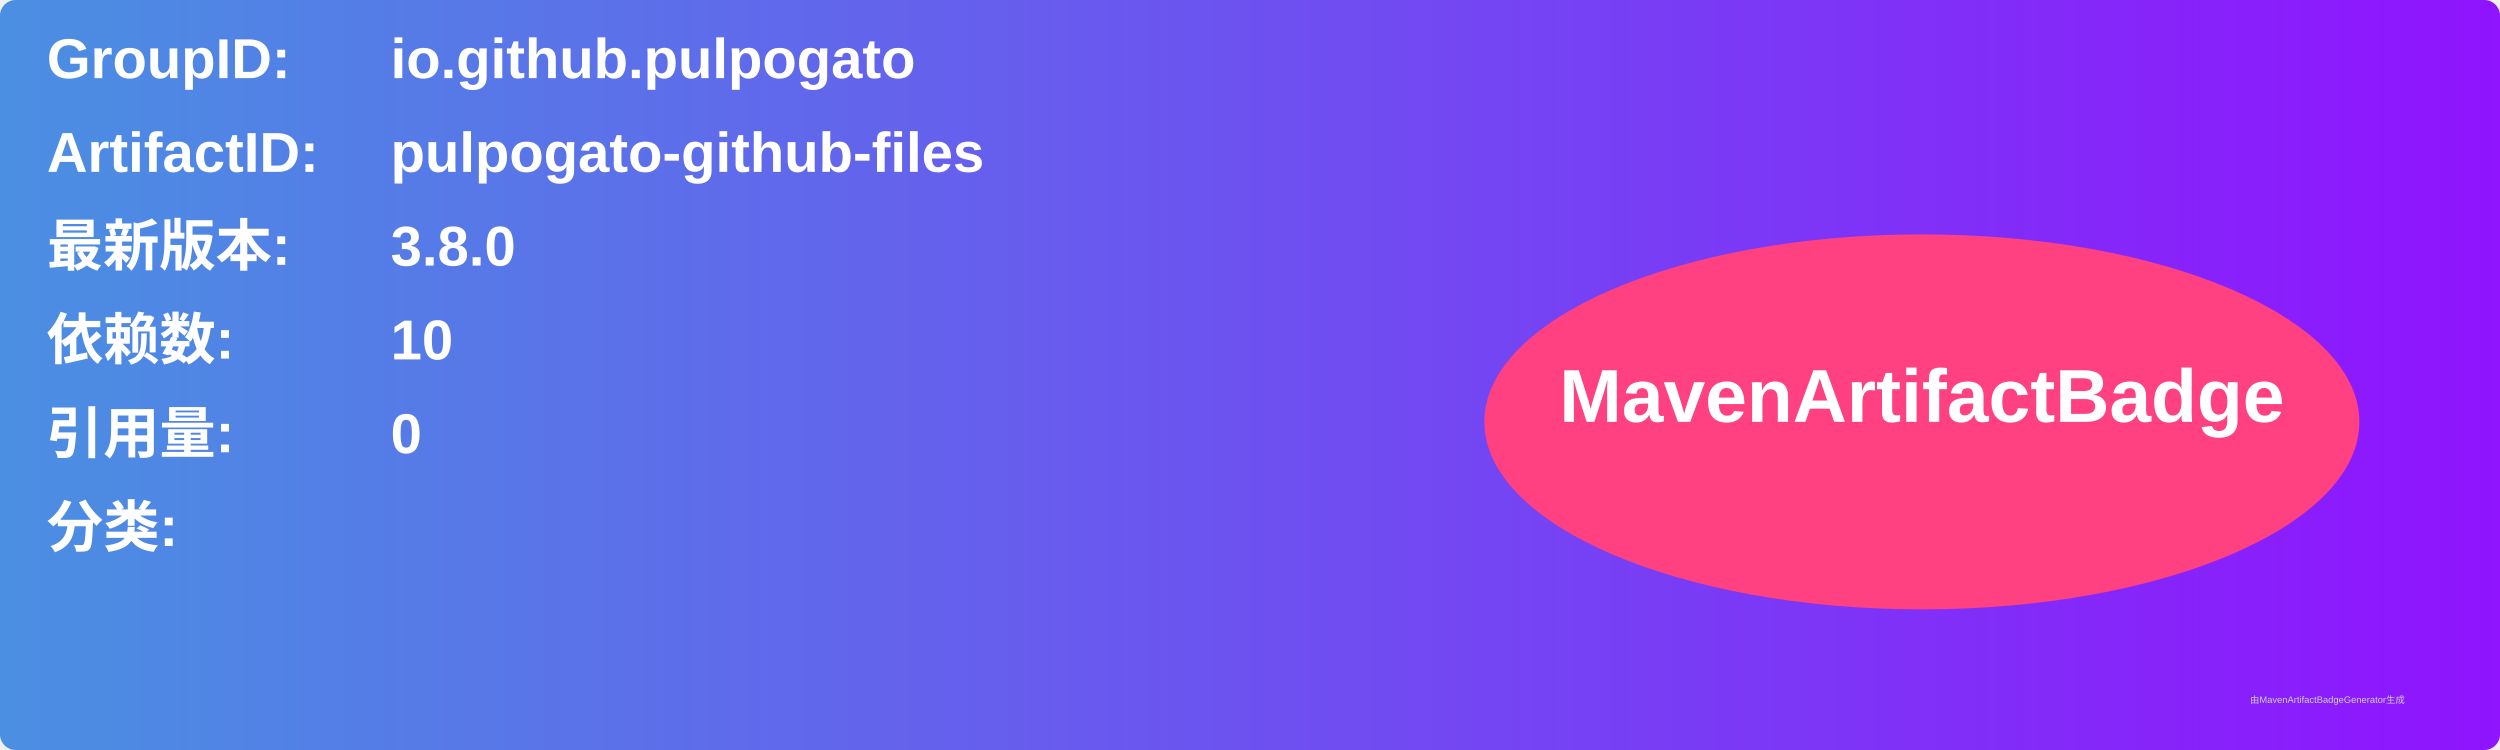
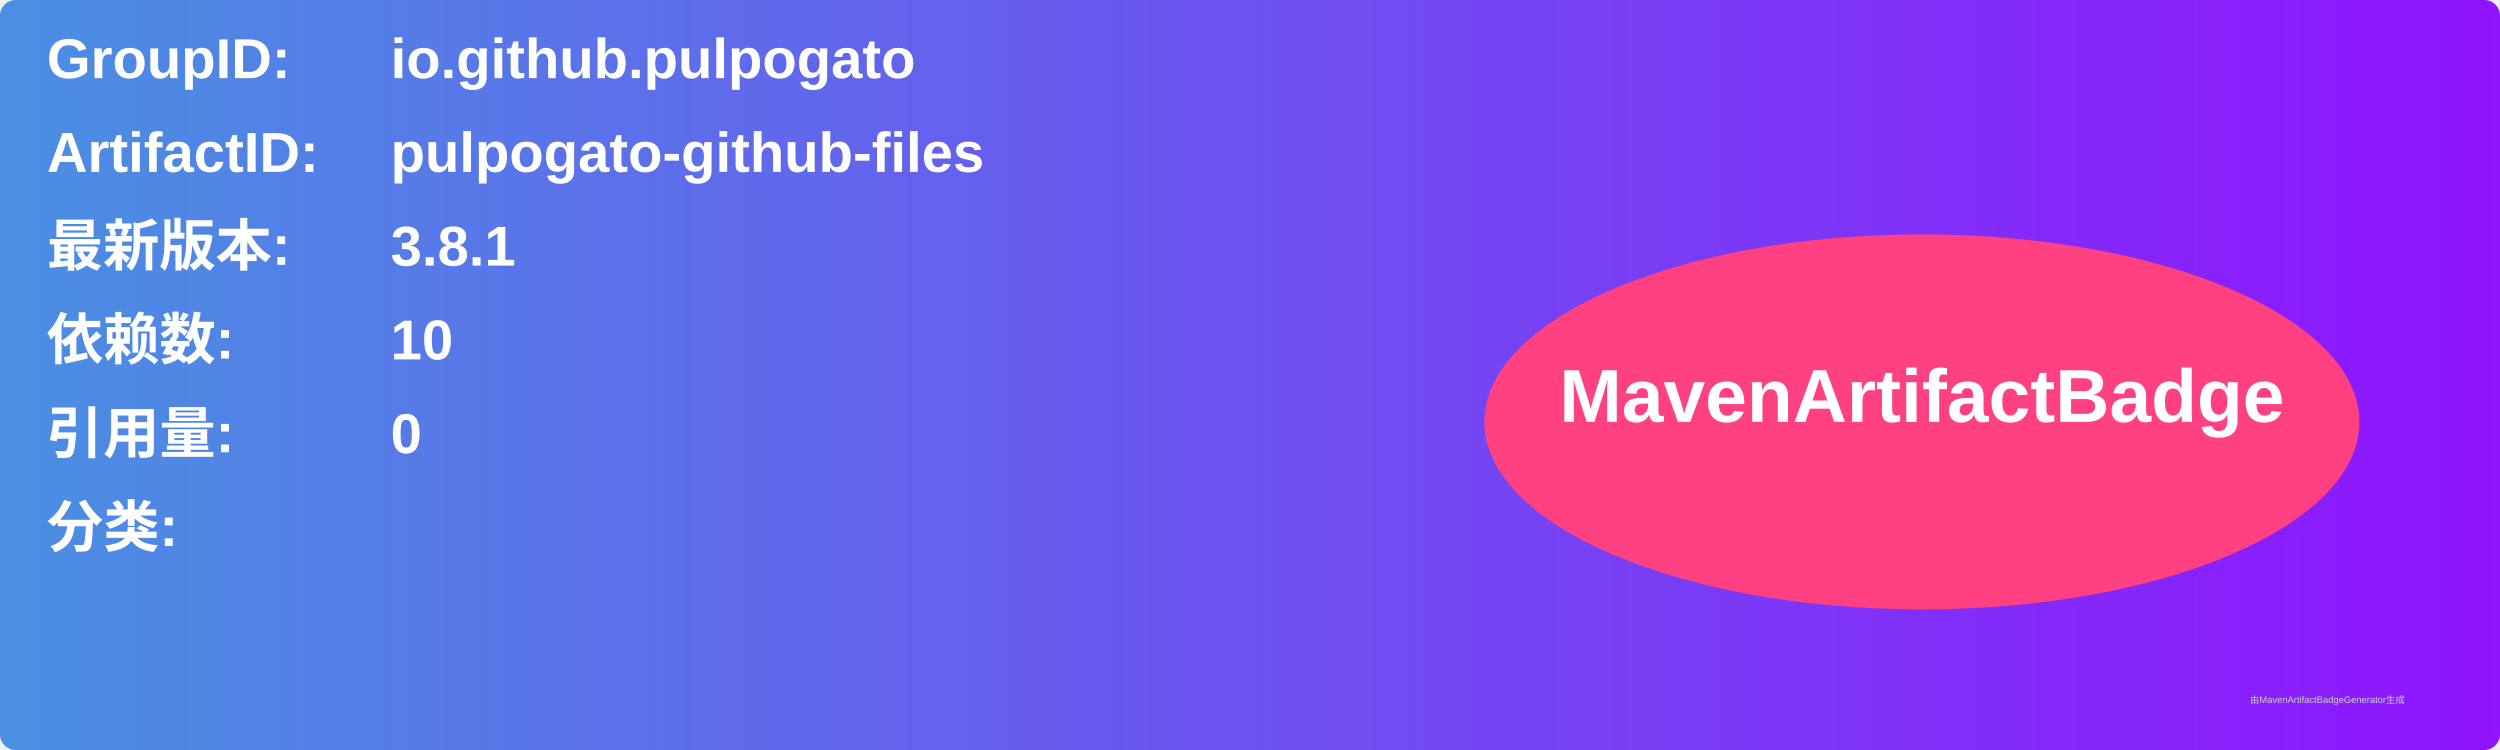
<svg xmlns="http://www.w3.org/2000/svg" width="800" height="240" viewBox="0 0 800 240">
  <linearGradient id="grad" x1="0%" y1="0%" x2="100%" y2="0%">
    <stop offset="0%" stop-color="#4a90e2" />
    <stop offset="100%" stop-color="#9013fe" />
  </linearGradient>
  <rect width="100%" height="100%" rx="5" ry="5" fill="url(#grad)" />
  <g transform="translate(15, 15)">
    <text x="0" y="10" font-family="Arial" font-size="18" fill="white" font-weight="bold" width="260">GroupID:</text>
    <text x="110" y="10" font-family="Arial" font-size="18" fill="white" font-weight="bold" width="460">io.github.pulpogato</text>
    <text x="0" y="40" font-family="Arial" font-size="18" fill="white" font-weight="bold" width="260">ArtifactID:</text>
    <text x="110" y="40" font-family="Arial" font-size="18" fill="white" font-weight="bold" width="460">pulpogato-github-files</text>
    <text x="0" y="70" font-family="Arial" font-size="18" fill="white" font-weight="bold">最新版本:</text>
    <text x="110" y="70" font-family="Arial" font-size="18" fill="white" font-weight="bold">
-       <tspan font-weight="bold">3.8.0</tspan>
+       <tspan font-weight="bold">3.8.1</tspan>
    </text>
    <text x="0" y="100" font-family="Arial" font-size="18" fill="white" font-weight="bold">依赖数: </text>
    <text x="110" y="100" font-family="Arial" font-size="18" fill="white">
      <tspan font-weight="bold">10</tspan>
    </text>
    <text x="0" y="130" font-family="Arial" font-size="18" fill="white" font-weight="bold">引用量: </text>
    <text x="110" y="130" font-family="Arial" font-size="18" fill="white">
      <tspan font-weight="bold">0</tspan>
    </text>
    <text x="0" y="160" font-family="Arial" font-size="18" fill="white" font-weight="bold">分类:</text>
    <text x="10" y="190" font-family="Arial" font-size="10" fill="white">
      <tspan font-weight="bold" />
    </text>
    <ellipse cx="600" cy="120" rx="140" ry="60" fill="#ff4081" />
    <text x="600" y="120" text-anchor="middle" font-family="Arial" font-size="24" fill="white" font-weight="bold">MavenArtifactBadge</text>
  </g>
  <text x="720" y="225" font-family="Arial" font-size="3" fill="#d0d0d0">由MavenArtifactBadgeGenerator生成</text>
</svg>
